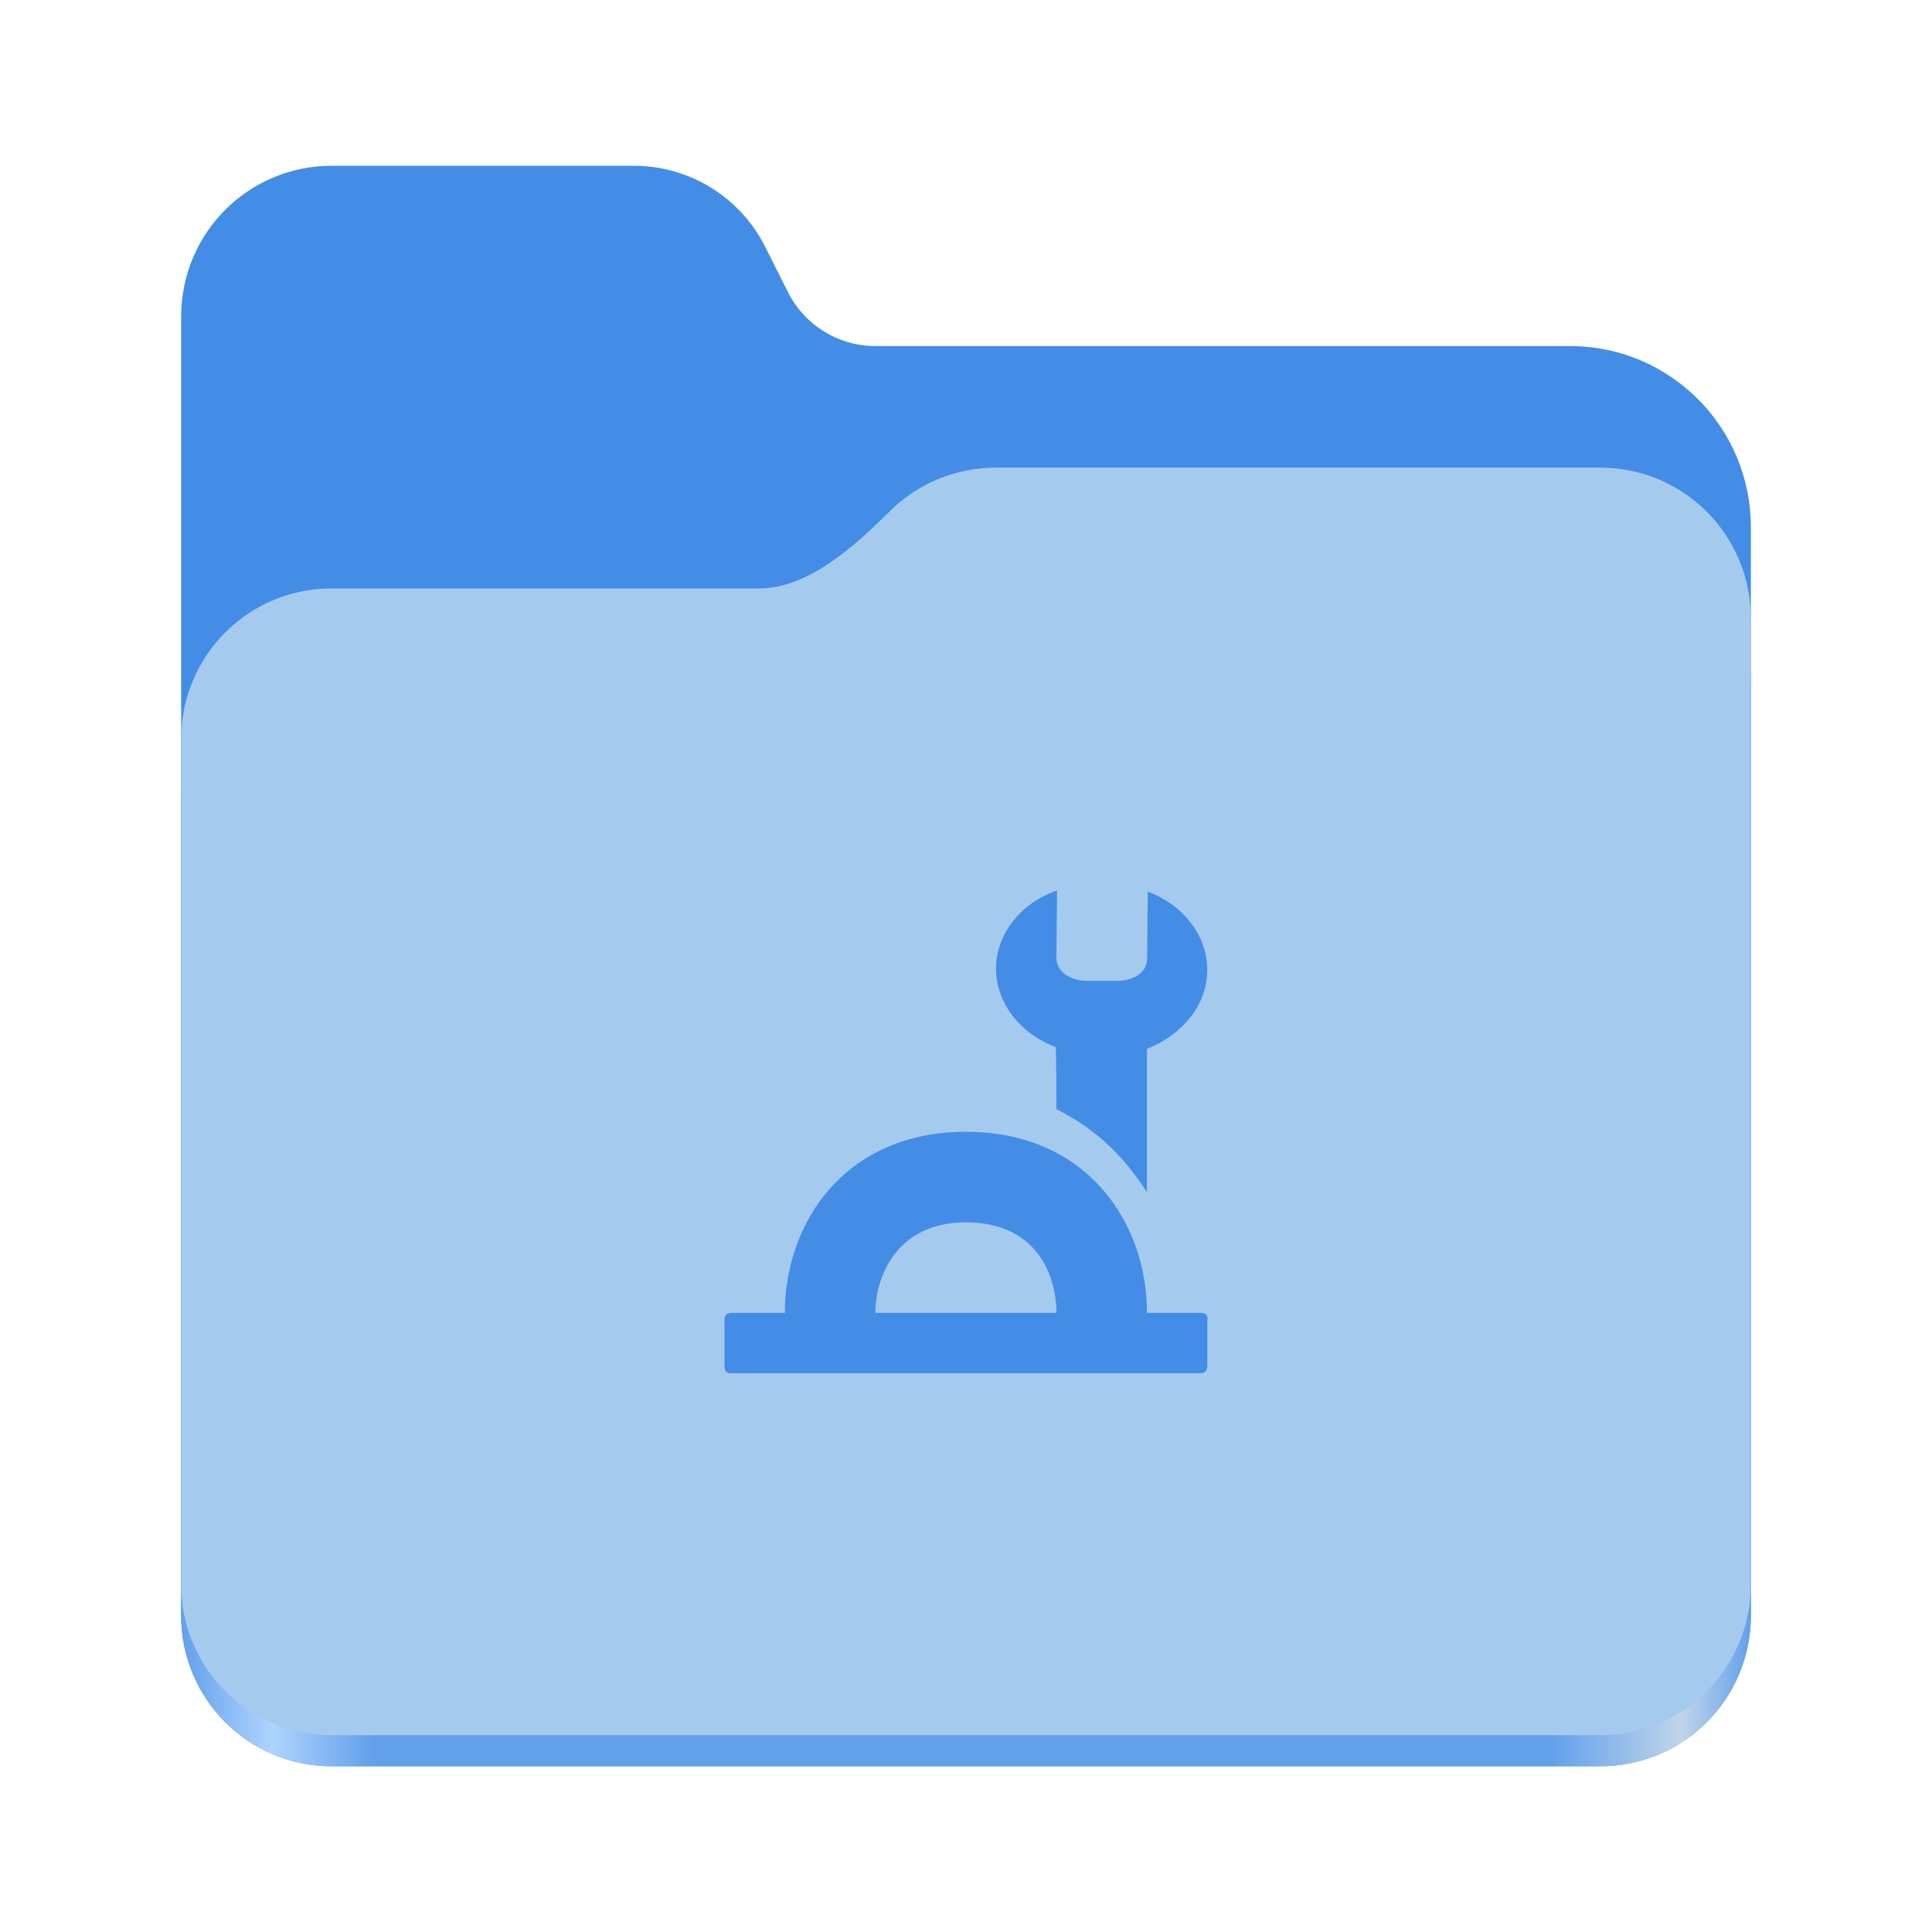
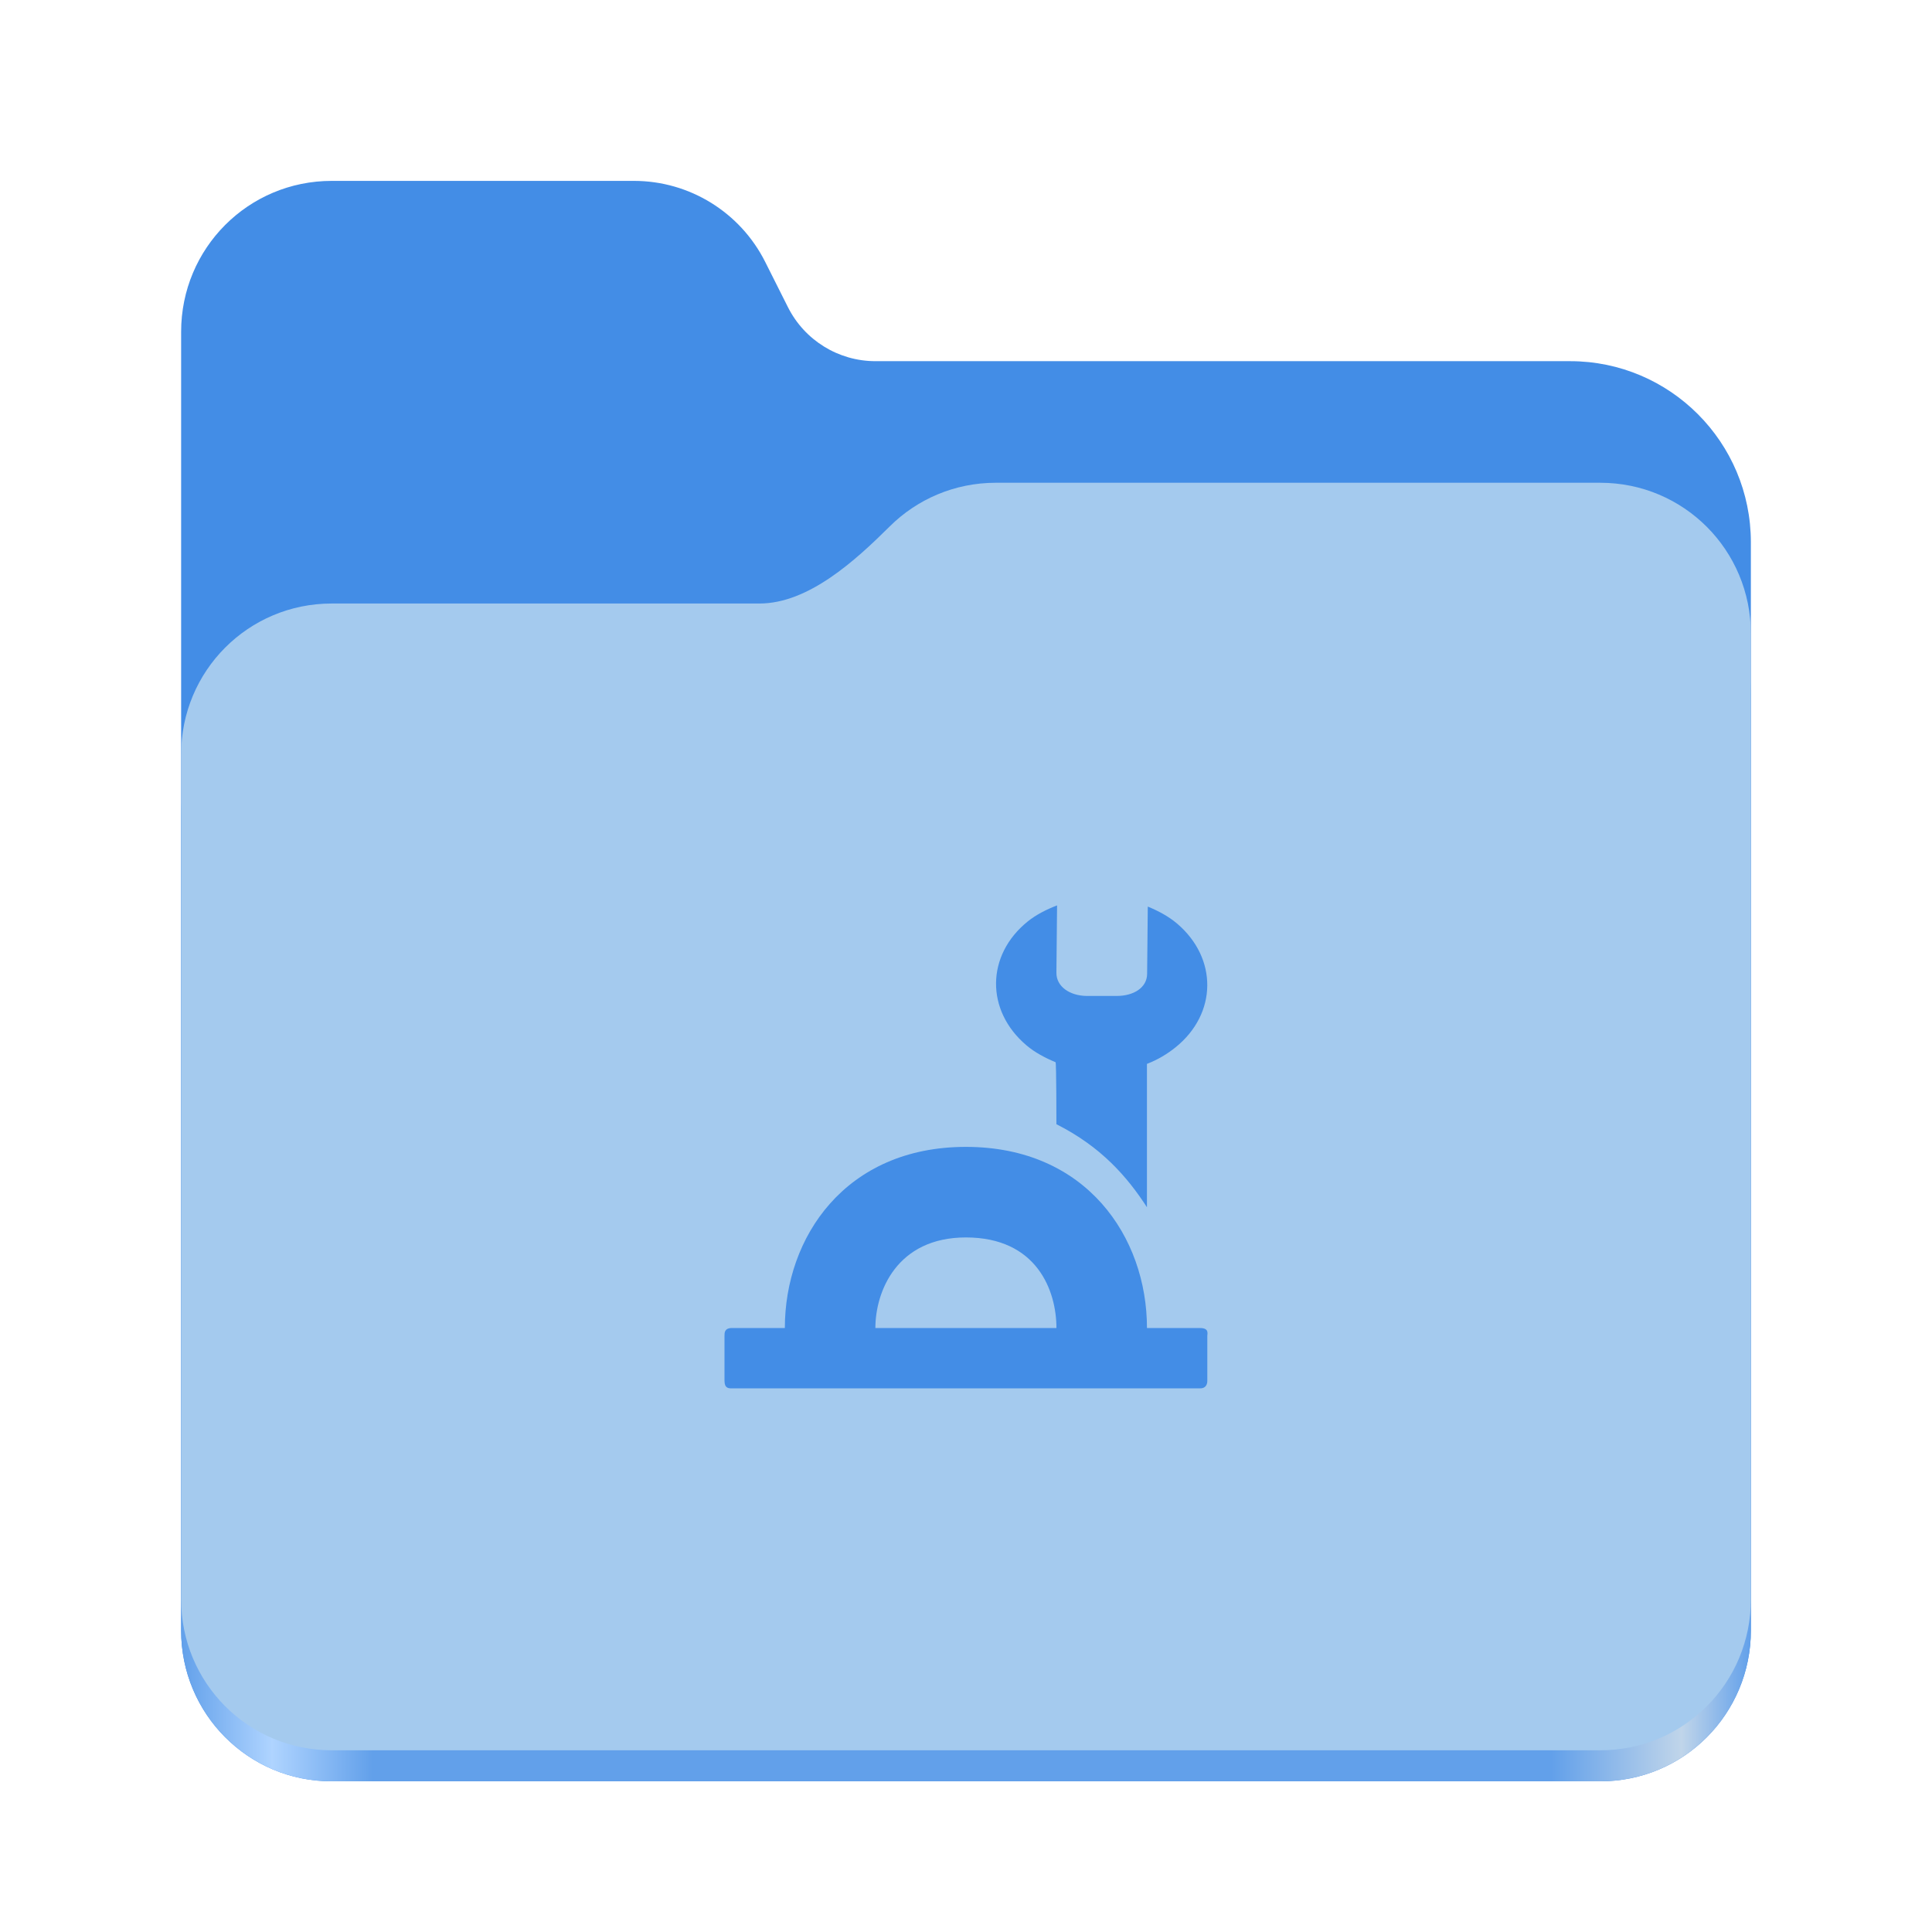
<svg xmlns="http://www.w3.org/2000/svg" xmlns:xlink="http://www.w3.org/1999/xlink" height="128" viewBox="0 0 128 128" width="128" version="1.1" id="svg5248">
  <defs id="defs5252">
    <filter style="color-interpolation-filters:sRGB" id="filter1302" x="-0.012" width="1.024" y="-0.012" height="1.024">
      <feGaussianBlur stdDeviation="2.08" id="feGaussianBlur1304" />
    </filter>
    <linearGradient id="bg-gradient-2">
      <stop style="stop-color:#3584e4;stop-opacity:1" offset="0" id="stop13402" />
      <stop style="stop-color:#62a0ea;stop-opacity:1" offset="1" id="stop13404" />
    </linearGradient>
    <clipPath clipPathUnits="userSpaceOnUse" id="clipPath1509">
      <path id="path1511" d="M 192,-164 H 88 c 0,0 -40,0 -40,40 V 4 h 416 v -96 c 0,0 0,-40 -40,-40 H 224 Z" style="display:inline;opacity:1;vector-effect:none;fill:#c9b8a7;fill-opacity:1;stroke:none;stroke-width:26.067;stroke-linecap:butt;stroke-linejoin:miter;stroke-miterlimit:4;stroke-dasharray:none;stroke-dashoffset:0;stroke-opacity:1;marker:none;marker-start:none;marker-mid:none;marker-end:none;paint-order:normal;enable-background:new" />
    </clipPath>
    <filter style="color-interpolation-filters:sRGB" id="filter1529" x="-0.108" width="1.217" y="-0.134" height="1.269">
      <feGaussianBlur stdDeviation="18.8" id="feGaussianBlur1531" />
    </filter>
    <linearGradient id="linearGradient888">
      <stop style="stop-color:#99c1f1;stop-opacity:1" offset="0" id="stop884" />
      <stop style="stop-color:#c3e5e7;stop-opacity:1" offset="1" id="stop886" />
    </linearGradient>
    <linearGradient id="bg-gradient">
      <stop style="stop-color:#3584e4;stop-opacity:1" offset="0" id="stop9546" />
      <stop style="stop-color:#1a5fb4;stop-opacity:1" offset="1" id="stop9548" />
    </linearGradient>
    <clipPath clipPathUnits="userSpaceOnUse" id="clipPath4782">
      <path id="path4780" d="M 192,-164 H 88 c 0,0 -40,0 -40,40 V 4 h 416 v -96 c 0,0 0,-40 -40,-40 H 224 Z" style="display:inline;opacity:1;vector-effect:none;fill:#c9b8a7;fill-opacity:1;stroke:none;stroke-width:26.067;stroke-linecap:butt;stroke-linejoin:miter;stroke-miterlimit:4;stroke-dasharray:none;stroke-dashoffset:0;stroke-opacity:1;marker:none;marker-start:none;marker-mid:none;marker-end:none;paint-order:normal;enable-background:new" />
    </clipPath>
    <linearGradient xlink:href="#bg-gradient-2" id="linearGradient5836" gradientUnits="userSpaceOnUse" x1="64" y1="756" x2="480" y2="756" gradientTransform="matrix(0.2511615,0,0,0.2511615,-222.4294,-48.90232)" />
    <linearGradient xlink:href="#linearGradient888" id="linearGradient5838" gradientUnits="userSpaceOnUse" x1="152.898" y1="-38.797" x2="447.309" y2="316" gradientTransform="matrix(0.2511615,0,0,0.2511615,-218.4109,161.0687)" />
    <linearGradient xlink:href="#linearGradient2023" id="linearGradient2025" x1="2689.252" y1="-1106.803" x2="2918.07" y2="-1106.803" gradientUnits="userSpaceOnUse" />
    <linearGradient id="linearGradient2023">
      <stop style="stop-color:#62a0ea;stop-opacity:1;" offset="0" id="stop2019" />
      <stop style="stop-color:#afd4ff;stop-opacity:1;" offset="0.058" id="stop2795" />
      <stop style="stop-color:#62a0ea;stop-opacity:1;" offset="0.122" id="stop2797" />
      <stop style="stop-color:#62a0ea;stop-opacity:1;" offset="0.873" id="stop2793" />
      <stop style="stop-color:#c0d5ea;stop-opacity:1;" offset="0.956" id="stop2791" />
      <stop style="stop-color:#62a0ea;stop-opacity:1;" offset="1" id="stop2021" />
    </linearGradient>
  </defs>
  <linearGradient id="a" gradientUnits="userSpaceOnUse" x1="12" x2="116" y1="64" y2="64">
    <stop offset="0" stop-color="#3d3846" id="stop5214" />
    <stop offset="0.05" stop-color="#77767b" id="stop5216" />
    <stop offset="0.1" stop-color="#5e5c64" id="stop5218" />
    <stop offset="0.9" stop-color="#504e56" id="stop5220" />
    <stop offset="0.95" stop-color="#77767b" id="stop5222" />
    <stop offset="1" stop-color="#3d3846" id="stop5224" />
  </linearGradient>
  <linearGradient id="b" gradientUnits="userSpaceOnUse" x1="12" x2="112.041" y1="60" y2="80.988">
    <stop offset="0" stop-color="#77767b" id="stop5227" />
    <stop offset="0.384" stop-color="#9a9996" id="stop5229" />
    <stop offset="0.721" stop-color="#77767b" id="stop5231" />
    <stop offset="1" stop-color="#68666f" id="stop5233" />
  </linearGradient>
-   <g id="g760" style="display:inline;stroke-width:1.264;enable-background:new" transform="matrix(0.4545101,0,0,0.4555215,-1210.292,615.1561)">
+   <g id="g760" style="display:inline;stroke-width:1.264;enable-background:new" transform="matrix(0.4545101,0,0,0.4555215,-1210.292,616.1566)">
    <path id="rect1135" style="fill:#438de6;fill-opacity:1;stroke-width:8.791;stroke-linecap:round;stop-color:#000000" d="m 2711.206,-1326.332 c -12.162,0 -21.954,9.791 -21.954,21.953 v 188.867 c 0,12.162 9.793,21.953 21.954,21.953 h 184.909 c 12.162,0 21.954,-9.791 21.954,-21.953 v -158.255 a 26.343,26.343 45 0 0 -26.343,-26.343 h -101.266 a 14.284,14.284 31.639 0 1 -12.758,-7.861 l -3.308,-6.57 a 21.426,21.426 31.639 0 0 -19.137,-11.791 z" />
    <path id="path1953" style="fill:url(#linearGradient2025);fill-opacity:1;stroke-width:8.791;stroke-linecap:round;stop-color:#000000" d="m 2808.014,-1273.645 c -6.043,0 -11.502,2.418 -15.465,6.343 -5.003,4.955 -11.848,11.22 -18.994,11.22 h -62.349 c -12.162,0 -21.954,9.791 -21.954,21.953 v 118.618 c 0,12.162 9.793,21.953 21.954,21.953 h 184.909 c 12.162,0 21.954,-9.791 21.954,-21.953 v -105.446 -13.172 -17.562 c 0,-12.162 -9.793,-21.953 -21.954,-21.953 z" />
    <path id="rect1586" style="fill:#a4caee;fill-opacity:1;stroke-width:8.791;stroke-linecap:round;stop-color:#000000" d="m 2808.014,-1282.426 c -6.043,0 -11.502,2.418 -15.465,6.343 -5.003,4.955 -11.848,11.22 -18.994,11.22 h -62.349 c -12.162,0 -21.954,9.791 -21.954,21.953 v 122.887 c 0,12.162 9.793,21.953 21.954,21.953 h 184.909 c 12.162,0 21.954,-9.791 21.954,-21.953 v -109.715 -13.172 -17.562 c 0,-12.162 -9.793,-21.953 -21.954,-21.953 z" />
  </g>
-   <g id="g10156" transform="matrix(1.999976,0,0,1.999976,-223.5766,-84.59466)">
+   <g id="g10156" transform="matrix(1.999976,0,0,1.999976,-223.5766,-83.59418)">
    <path d="m 143.787,79.79 c -3.998,0 -5.998,3 -5.998,6 h -1.749 c -0.25,0 -0.25,0.157 -0.25,0.25 v 1.5 c 0,0.25 0.138,0.25 0.25,0.25 h 15.494 c 0.195,0.006 0.25,-0.129 0.25,-0.25 v -1.5 c 0.021,-0.146 0,-0.25 -0.25,-0.25 h -1.749 c 0,-3 -1.999,-6 -5.998,-6 z m 0,3 c 2.35,0 2.999,1.762 2.999,3 h -5.998 c 0,-1.198 0.703,-3 2.999,-3 z" id="rect7157" style="display:inline;fill:#438de6;fill-opacity:1;fill-rule:evenodd;stroke:none;stroke-width:1;enable-background:new" />
    <path style="color:#000000;font-style:normal;font-variant:normal;font-weight:normal;font-stretch:normal;font-size:medium;line-height:normal;font-family:Sans;-inkscape-font-specification:Sans;text-indent:0;text-align:start;text-decoration:none;text-decoration-line:none;letter-spacing:normal;word-spacing:normal;text-transform:none;writing-mode:lr-tb;direction:ltr;text-anchor:start;display:inline;overflow:visible;visibility:visible;fill:#438de6;fill-opacity:1;fill-rule:nonzero;stroke:none;stroke-width:2.999;marker:none;enable-background:accumulate" d="m 150.779,72.39 c -0.283,-0.24 -0.624,-0.419 -0.967,-0.561 l -0.022,2.232 c -0.005,0.459 -0.452,0.729 -1.006,0.729 h -1 c -0.554,-0.007 -1.003,-0.309 -0.999,-0.768 l 0.022,-2.232 c -0.345,0.133 -0.689,0.304 -0.977,0.536 -1.377,1.114 -1.395,2.949 -0.04,4.098 0.283,0.24 0.624,0.419 0.967,0.561 0.028,0.011 0.028,2.054 0.028,2.054 1.489,0.75 2.351,1.75 2.999,2.75 v -4.748 c 0.345,-0.133 0.667,-0.321 0.954,-0.554 1.377,-1.114 1.395,-2.949 0.04,-4.098 z" id="path3908-6" />
  </g>
</svg>
